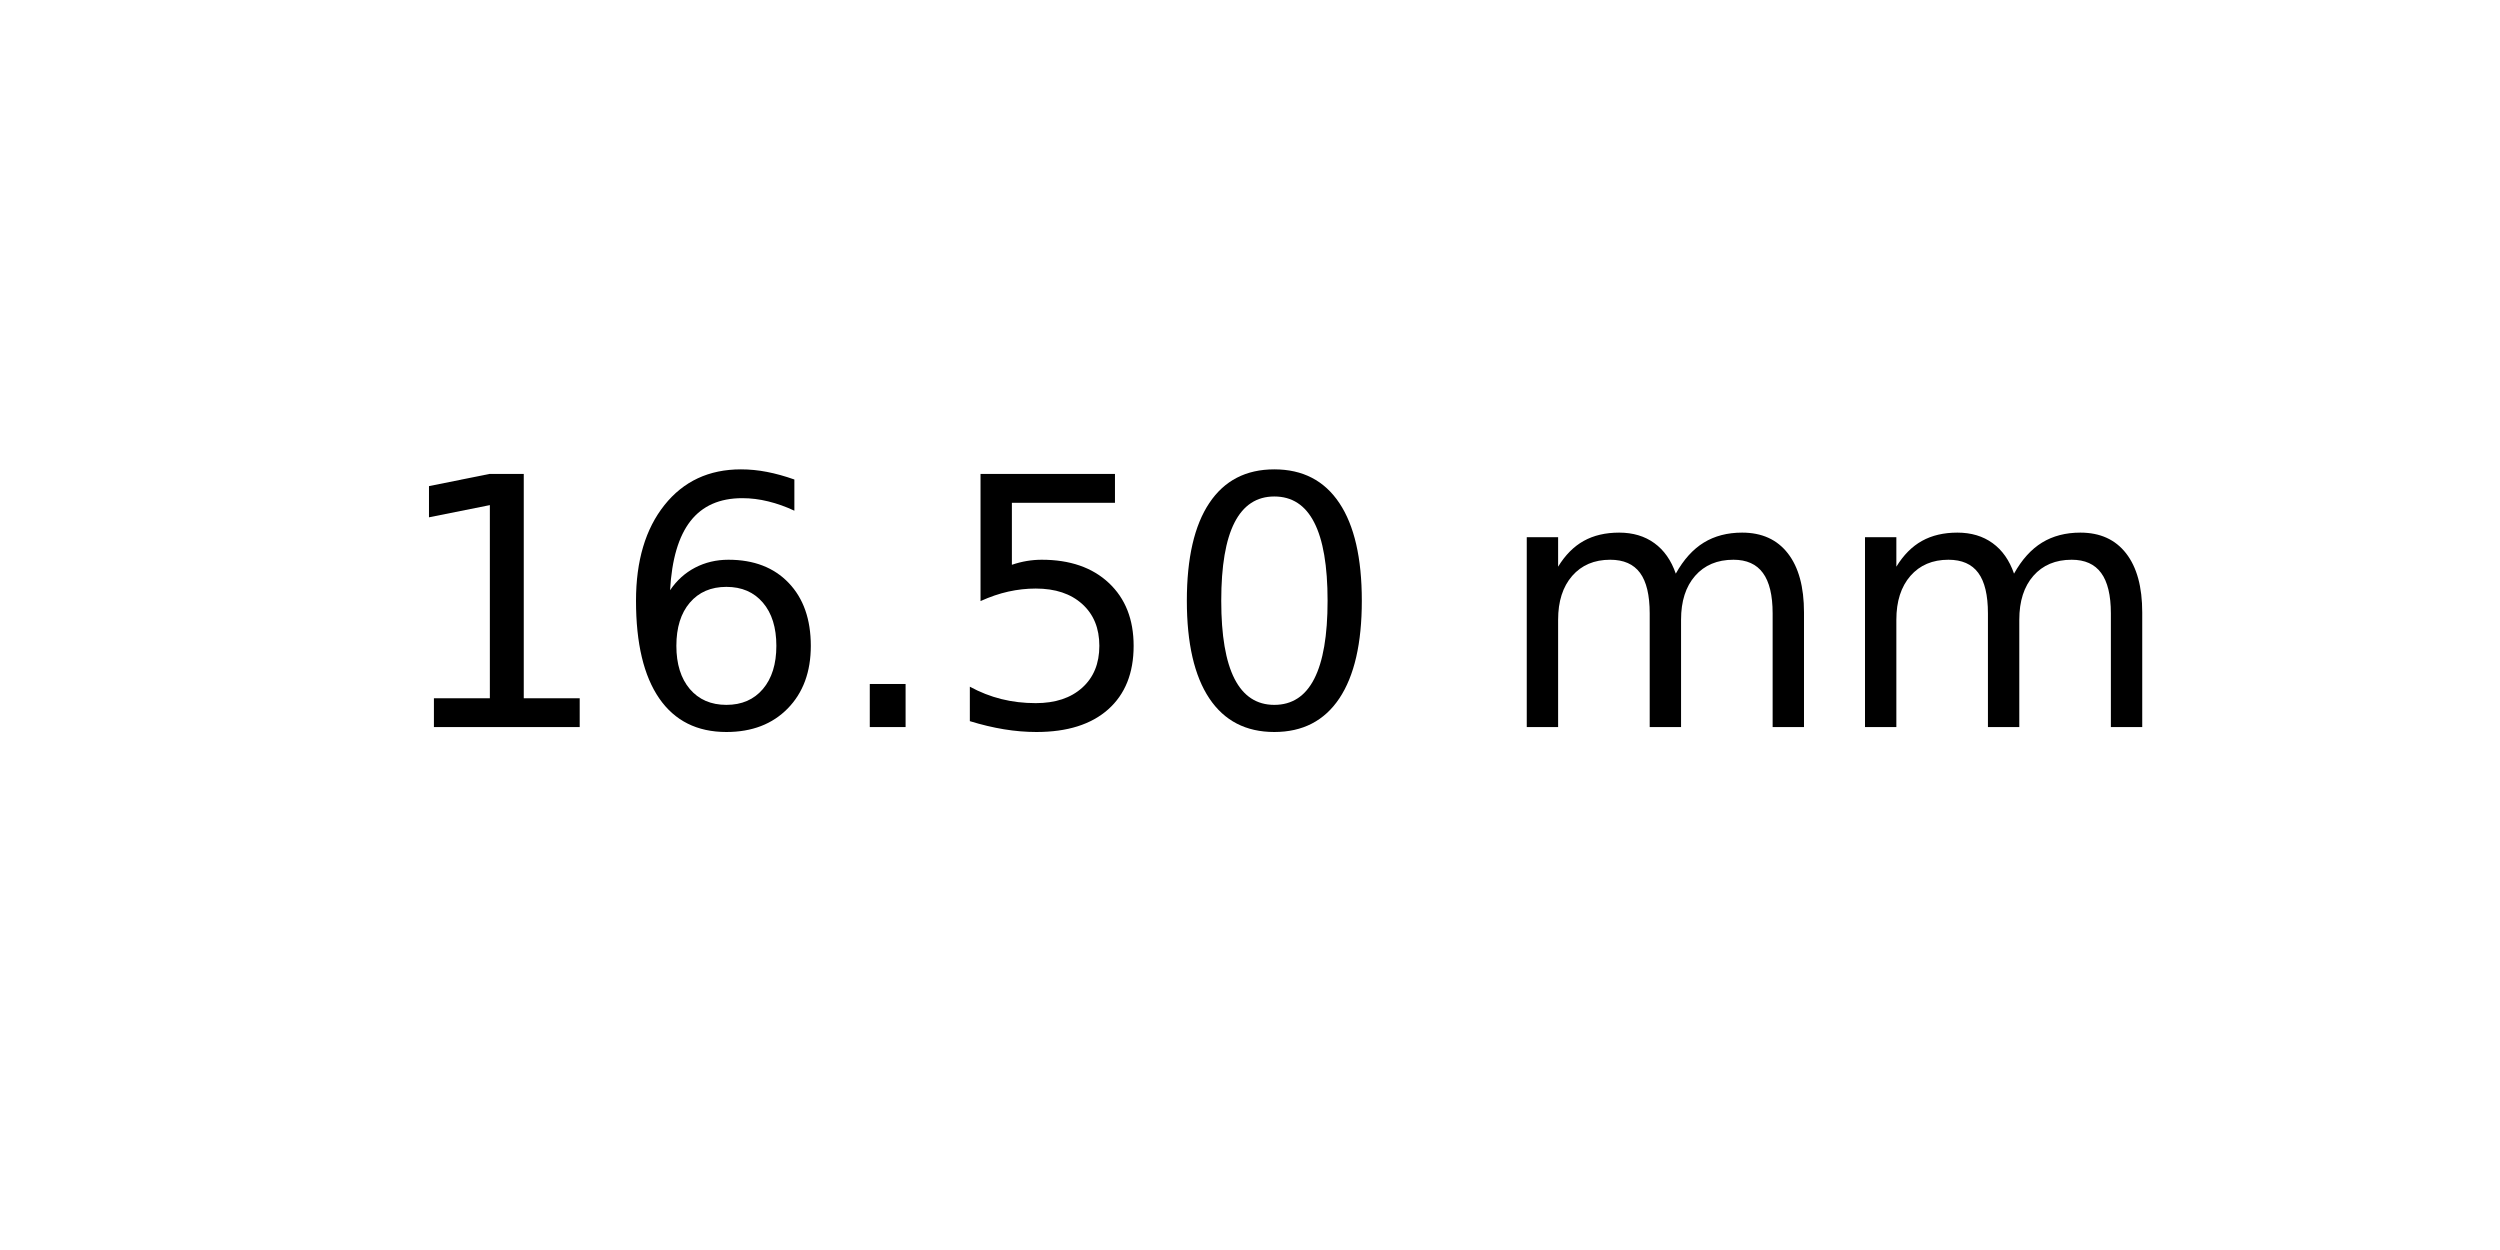
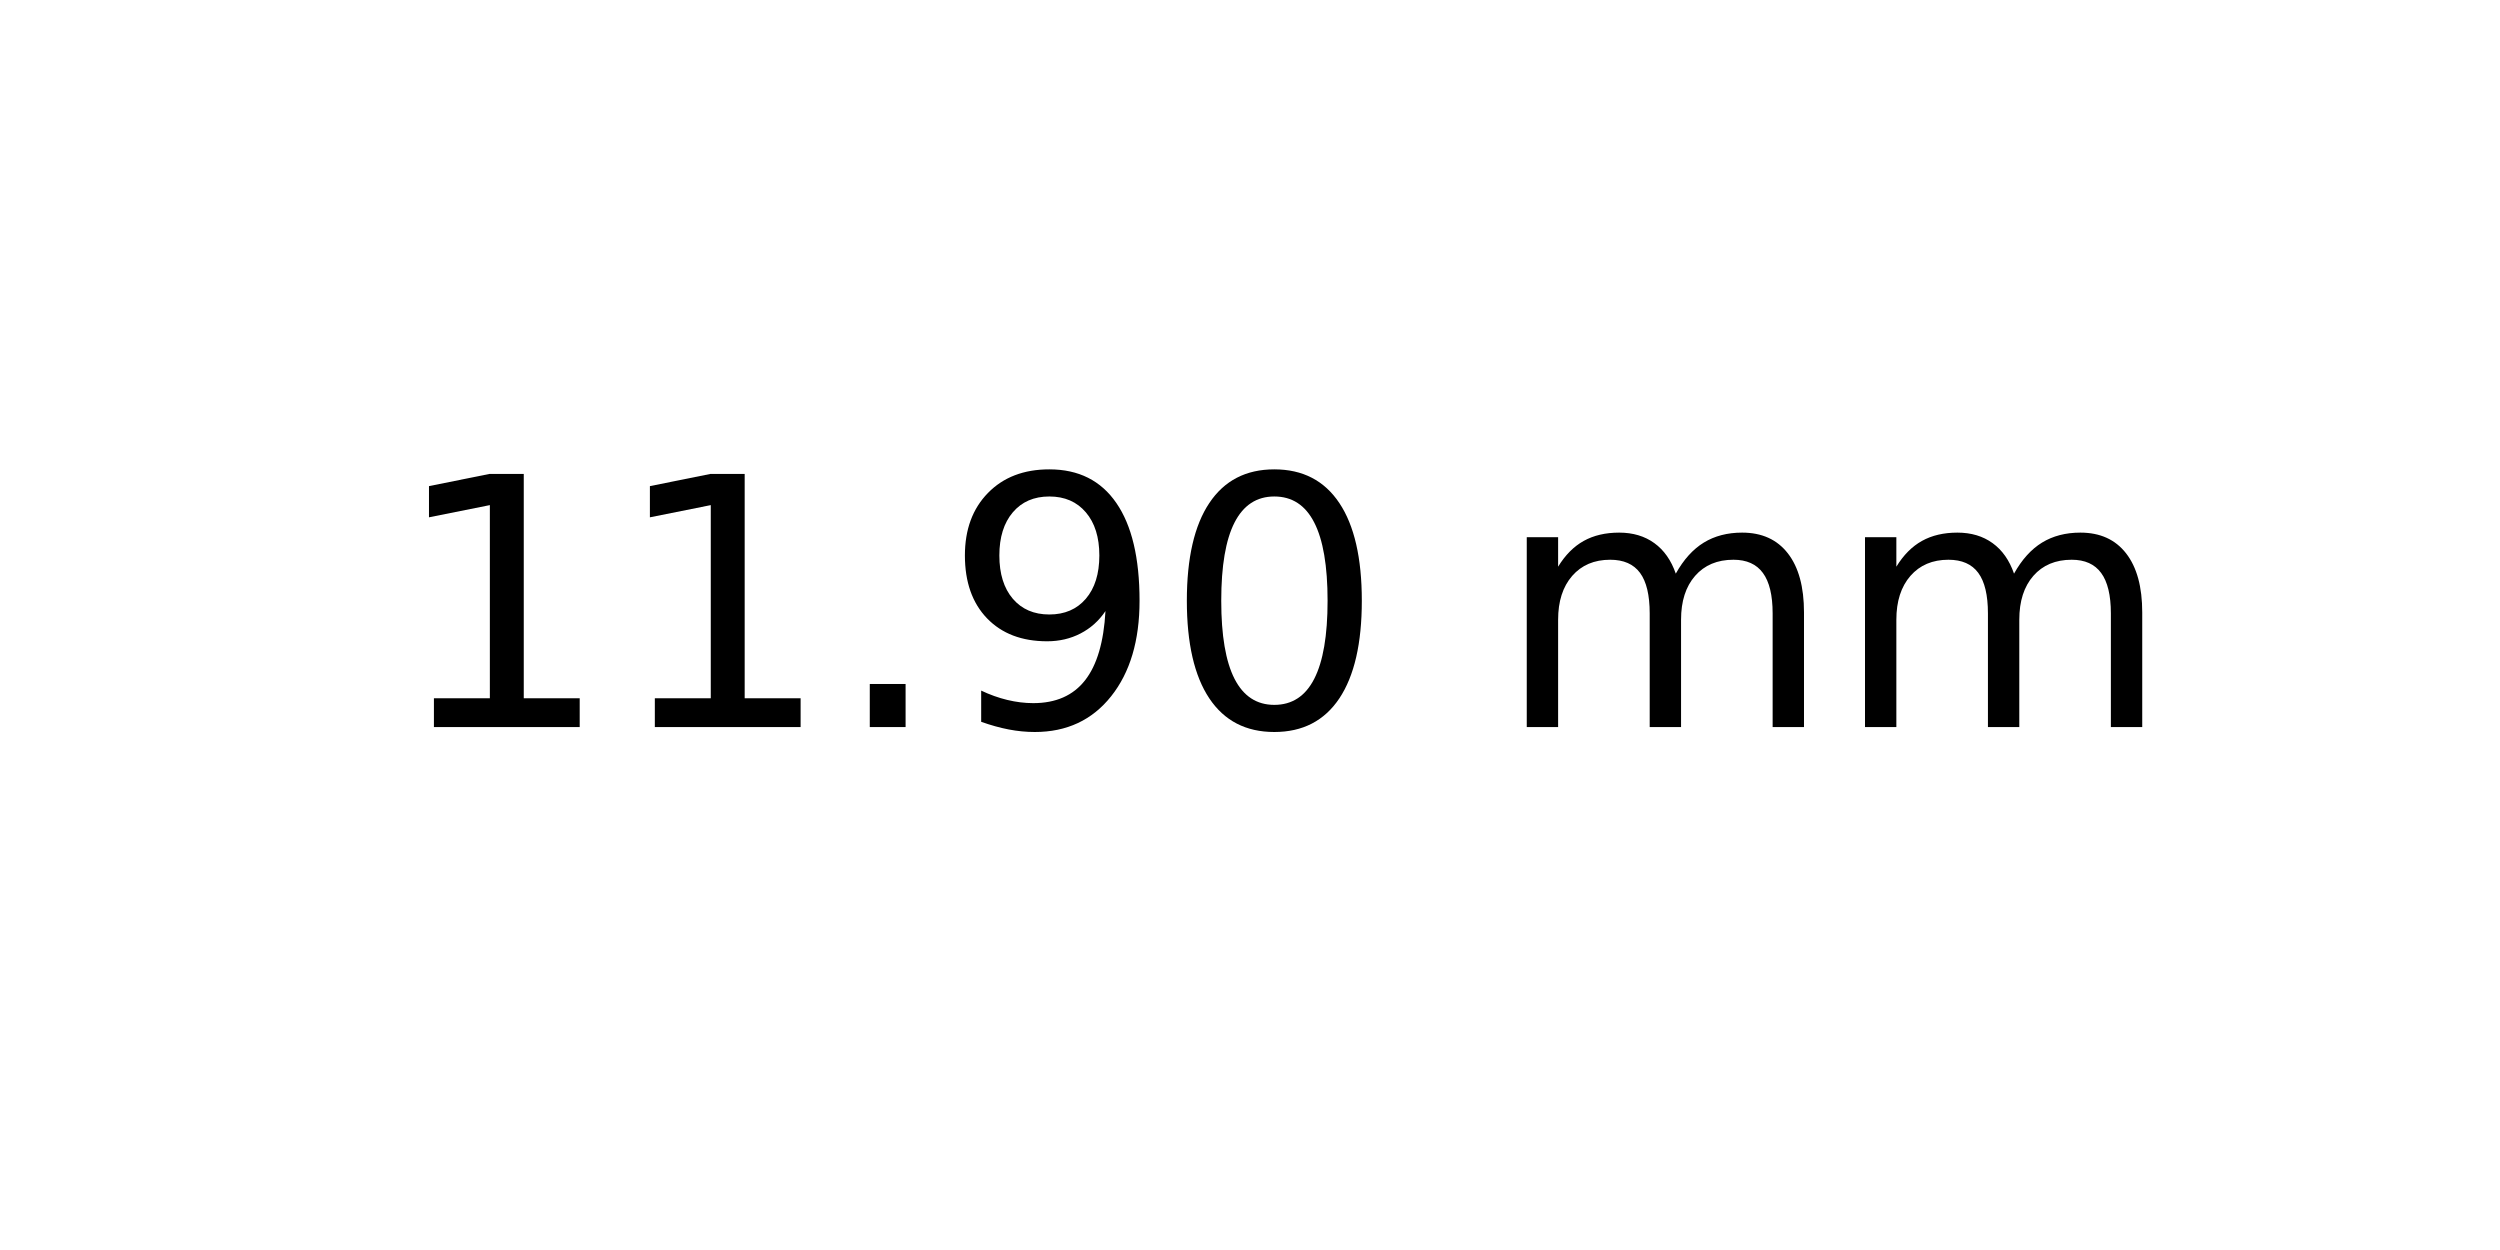
<svg xmlns="http://www.w3.org/2000/svg" xmlns:xlink="http://www.w3.org/1999/xlink" width="72pt" height="36pt" viewBox="0 0 72 36" version="1.1">
  <defs>
    <style type="text/css">*{stroke-linejoin: round; stroke-linecap: butt}</style>
  </defs>
  <g id="figure_1">
    <g id="axes_1">
      <g id="text_1">
        <g transform="translate(11.25625 20.93937) scale(0.1 -0.1)">
          <defs>
            <path id="DejaVuSans-31" d="M 794 531  L 1825 531  L 1825 4091  L 703 3866  L 703 4441  L 1819 4666  L 2450 4666  L 2450 531  L 3481 531  L 3481 0  L 794 0  L 794 531  z " transform="scale(0.015625)" />
-             <path id="DejaVuSans-36" d="M 2113 2584  Q 1688 2584 1439 2293  Q 1191 2003 1191 1497  Q 1191 994 1439 701  Q 1688 409 2113 409  Q 2538 409 2786 701  Q 3034 994 3034 1497  Q 3034 2003 2786 2293  Q 2538 2584 2113 2584  z M 3366 4563  L 3366 3988  Q 3128 4100 2886 4159  Q 2644 4219 2406 4219  Q 1781 4219 1451 3797  Q 1122 3375 1075 2522  Q 1259 2794 1537 2939  Q 1816 3084 2150 3084  Q 2853 3084 3261 2657  Q 3669 2231 3669 1497  Q 3669 778 3244 343  Q 2819 -91 2113 -91  Q 1303 -91 875 529  Q 447 1150 447 2328  Q 447 3434 972 4092  Q 1497 4750 2381 4750  Q 2619 4750 2861 4703  Q 3103 4656 3366 4563  z " transform="scale(0.015625)" />
            <path id="DejaVuSans-2e" d="M 684 794  L 1344 794  L 1344 0  L 684 0  L 684 794  z " transform="scale(0.015625)" />
-             <path id="DejaVuSans-35" d="M 691 4666  L 3169 4666  L 3169 4134  L 1269 4134  L 1269 2991  Q 1406 3038 1543 3061  Q 1681 3084 1819 3084  Q 2600 3084 3056 2656  Q 3513 2228 3513 1497  Q 3513 744 3044 326  Q 2575 -91 1722 -91  Q 1428 -91 1123 -41  Q 819 9 494 109  L 494 744  Q 775 591 1075 516  Q 1375 441 1709 441  Q 2250 441 2565 725  Q 2881 1009 2881 1497  Q 2881 1984 2565 2268  Q 2250 2553 1709 2553  Q 1456 2553 1204 2497  Q 953 2441 691 2322  L 691 4666  z " transform="scale(0.015625)" />
+             <path id="DejaVuSans-39" d="M 703 97  L 703 672  Q 941 559 1184 500  Q 1428 441 1663 441  Q 2288 441 2617 861  Q 2947 1281 2994 2138  Q 2813 1869 2534 1725  Q 2256 1581 1919 1581  Q 1219 1581 811 2004  Q 403 2428 403 3163  Q 403 3881 828 4315  Q 1253 4750 1959 4750  Q 2769 4750 3195 4129  Q 3622 3509 3622 2328  Q 3622 1225 3098 567  Q 2575 -91 1691 -91  Q 1453 -91 1209 -44  Q 966 3 703 97  z M 1959 2075  Q 2384 2075 2632 2365  Q 2881 2656 2881 3163  Q 2881 3666 2632 3958  Q 2384 4250 1959 4250  Q 1534 4250 1286 3958  Q 1038 3666 1038 3163  Q 1038 2656 1286 2365  Q 1534 2075 1959 2075  z " transform="scale(0.015625)" />
            <path id="DejaVuSans-30" d="M 2034 4250  Q 1547 4250 1301 3770  Q 1056 3291 1056 2328  Q 1056 1369 1301 889  Q 1547 409 2034 409  Q 2525 409 2770 889  Q 3016 1369 3016 2328  Q 3016 3291 2770 3770  Q 2525 4250 2034 4250  z M 2034 4750  Q 2819 4750 3233 4129  Q 3647 3509 3647 2328  Q 3647 1150 3233 529  Q 2819 -91 2034 -91  Q 1250 -91 836 529  Q 422 1150 422 2328  Q 422 3509 836 4129  Q 1250 4750 2034 4750  z " transform="scale(0.015625)" />
            <path id="DejaVuSans-20" transform="scale(0.015625)" />
            <path id="DejaVuSans-6d" d="M 3328 2828  Q 3544 3216 3844 3400  Q 4144 3584 4550 3584  Q 5097 3584 5394 3201  Q 5691 2819 5691 2113  L 5691 0  L 5113 0  L 5113 2094  Q 5113 2597 4934 2840  Q 4756 3084 4391 3084  Q 3944 3084 3684 2787  Q 3425 2491 3425 1978  L 3425 0  L 2847 0  L 2847 2094  Q 2847 2600 2669 2842  Q 2491 3084 2119 3084  Q 1678 3084 1418 2786  Q 1159 2488 1159 1978  L 1159 0  L 581 0  L 581 3500  L 1159 3500  L 1159 2956  Q 1356 3278 1631 3431  Q 1906 3584 2284 3584  Q 2666 3584 2933 3390  Q 3200 3197 3328 2828  z " transform="scale(0.015625)" />
          </defs>
          <use xlink:href="#DejaVuSans-31" />
-           <use xlink:href="#DejaVuSans-36" x="63.623" />
+           <use xlink:href="#DejaVuSans-31" x="63.623" />
          <use xlink:href="#DejaVuSans-2e" x="127.246" />
-           <use xlink:href="#DejaVuSans-35" x="159.033" />
+           <use xlink:href="#DejaVuSans-39" x="159.033" />
          <use xlink:href="#DejaVuSans-30" x="222.656" />
          <use xlink:href="#DejaVuSans-20" x="286.279" />
          <use xlink:href="#DejaVuSans-6d" x="318.066" />
          <use xlink:href="#DejaVuSans-6d" x="415.479" />
        </g>
      </g>
    </g>
  </g>
</svg>
